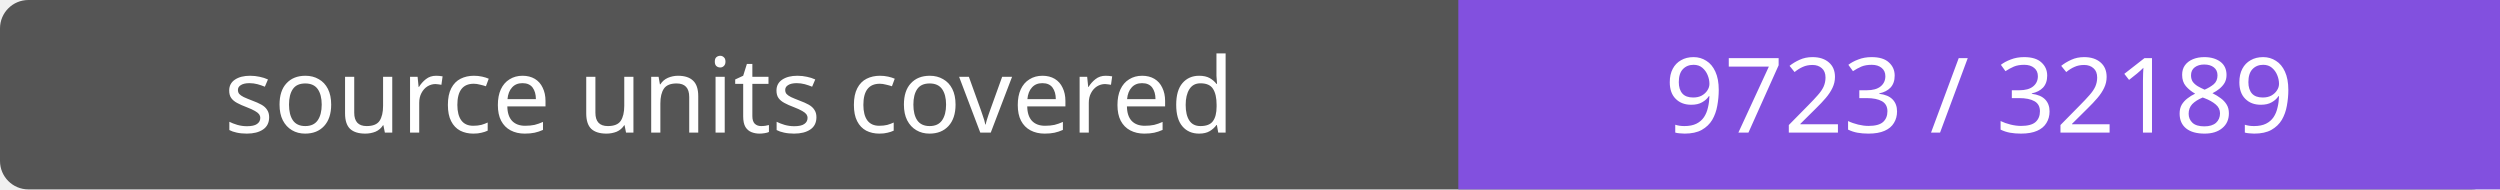
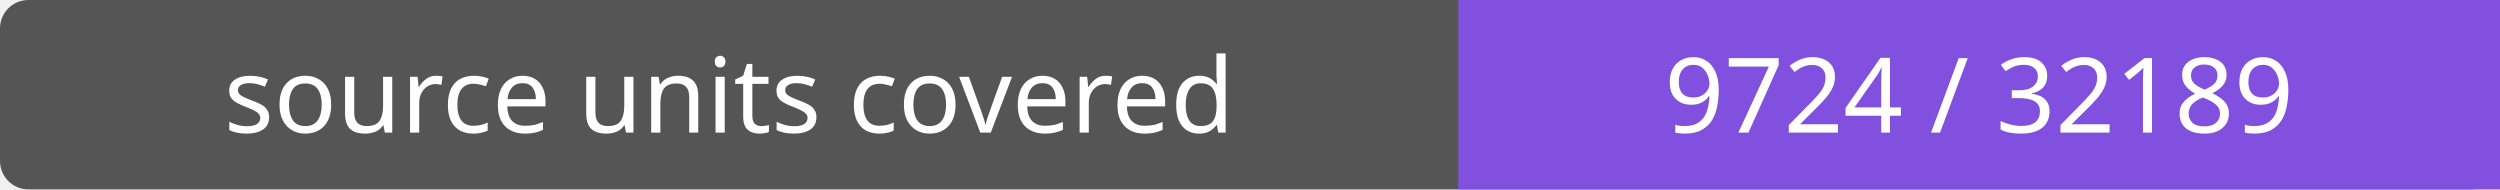
- <svg xmlns="http://www.w3.org/2000/svg" width="264" height="20" role="img" aria-label="source units covered: 9723 / 32189">
+ <svg xmlns="http://www.w3.org/2000/svg" width="264" height="20" role="img" aria-label="source units covered: 9724 / 32189">
  <rect width="264" height="20" rx="3" fill="#555" />
  <path fill="#8250df" d="M154 0h110v20H154z" />
  <g fill="#fff" text-anchor="middle" font-family="Verdana,sans-serif" font-size="11">
    <text x="77.0" y="14">source units covered</text>
-     <text x="209.0" y="14">9723 / 32189</text>
+     <text x="209.0" y="14">9724 / 32189</text>
  </g>
</svg>
